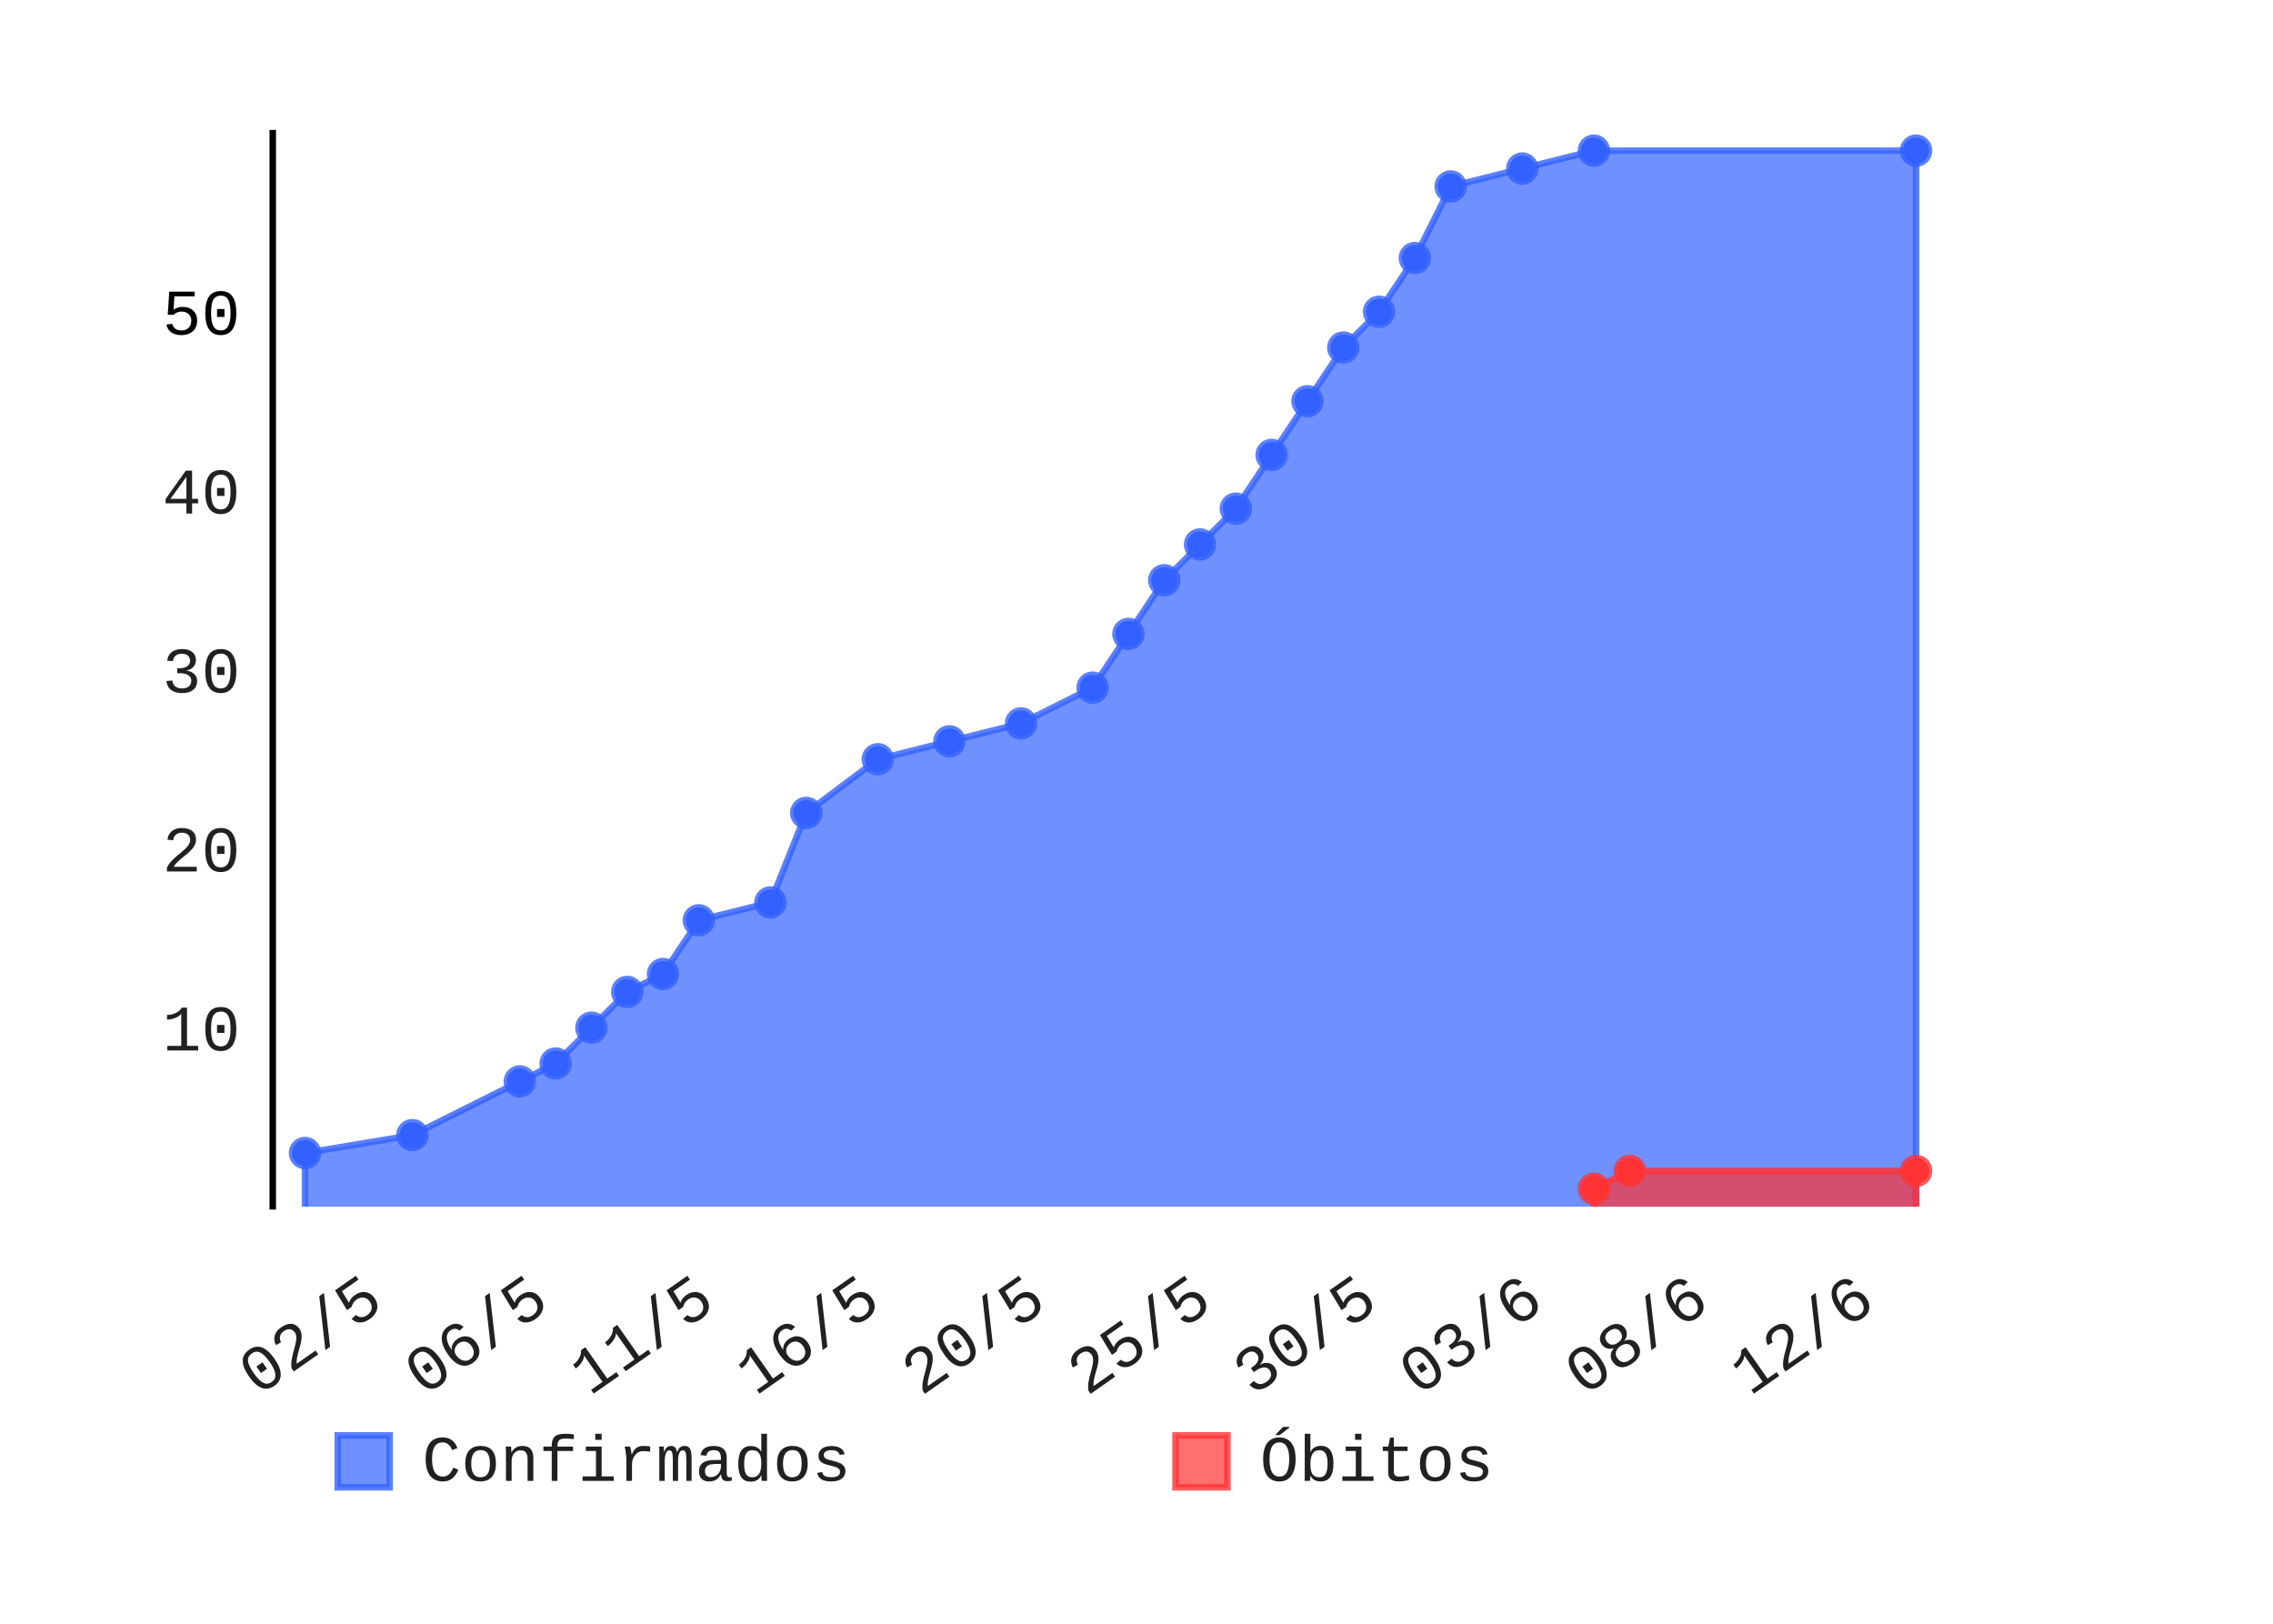
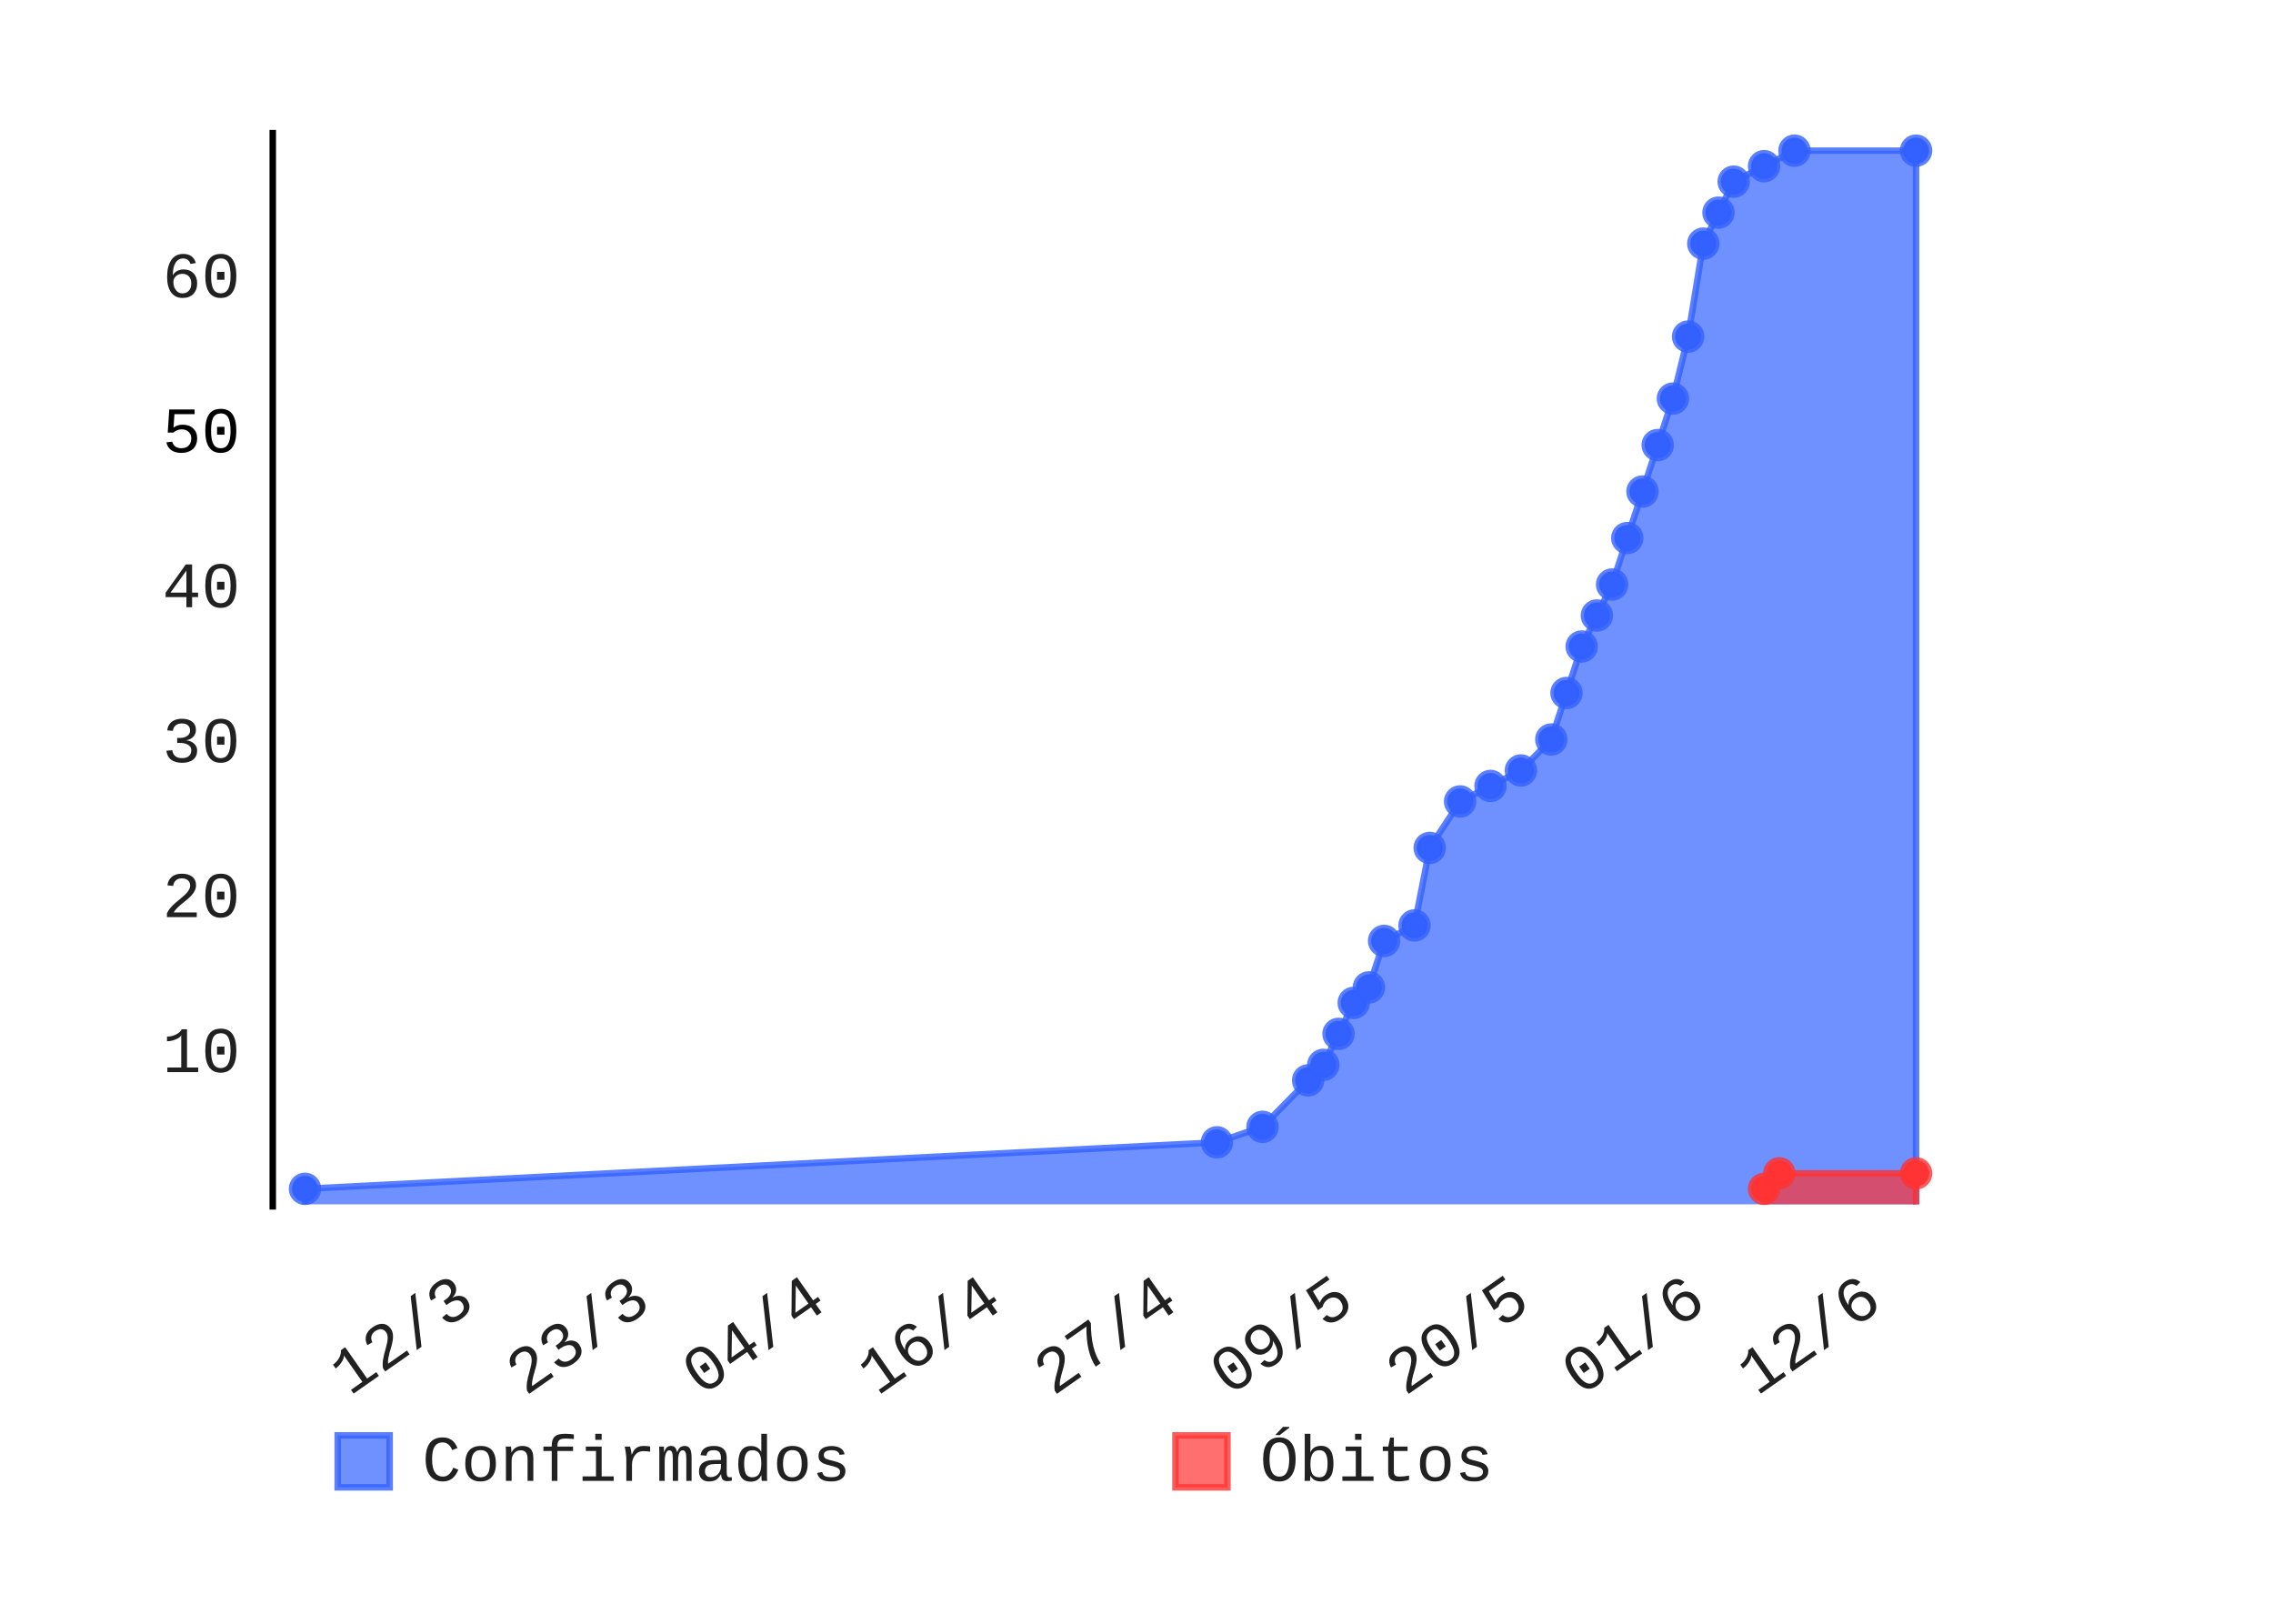
- <svg xmlns="http://www.w3.org/2000/svg" class="pygal-chart" height="250" id="chart-4a869ff2-be53-418c-9e99-771afc050974" viewBox="0 0 350 250" width="350">
+ <svg xmlns="http://www.w3.org/2000/svg" class="pygal-chart" height="250" id="chart-66b248df-4201-4350-a574-1ac038a0e030" viewBox="0 0 350 250" width="350">
  <defs>
-     <style type="text/css">#chart-4a869ff2-be53-418c-9e99-771afc050974{-webkit-user-select:none;-webkit-font-smoothing:antialiased;font-family:Consolas,"Liberation Mono",Menlo,Courier,monospace}#chart-4a869ff2-be53-418c-9e99-771afc050974 .title{font-family:Consolas,"Liberation Mono",Menlo,Courier,monospace;font-size:8px}#chart-4a869ff2-be53-418c-9e99-771afc050974 .legends .legend text{font-family:Consolas,"Liberation Mono",Menlo,Courier,monospace;font-size:10px}#chart-4a869ff2-be53-418c-9e99-771afc050974 .axis text{font-family:Consolas,"Liberation Mono",Menlo,Courier,monospace;font-size:10px}#chart-4a869ff2-be53-418c-9e99-771afc050974 .axis text.major{font-family:Consolas,"Liberation Mono",Menlo,Courier,monospace;font-size:10px}#chart-4a869ff2-be53-418c-9e99-771afc050974 .text-overlay text.value{font-family:Consolas,"Liberation Mono",Menlo,Courier,monospace;font-size:16px}#chart-4a869ff2-be53-418c-9e99-771afc050974 .text-overlay text.label{font-family:Consolas,"Liberation Mono",Menlo,Courier,monospace;font-size:10px}#chart-4a869ff2-be53-418c-9e99-771afc050974 .tooltip{font-family:Consolas,"Liberation Mono",Menlo,Courier,monospace;font-size:12px}#chart-4a869ff2-be53-418c-9e99-771afc050974 text.no_data{font-family:Consolas,"Liberation Mono",Menlo,Courier,monospace;font-size:64px}
- #chart-4a869ff2-be53-418c-9e99-771afc050974{background-color:transparent}#chart-4a869ff2-be53-418c-9e99-771afc050974 path,#chart-4a869ff2-be53-418c-9e99-771afc050974 line,#chart-4a869ff2-be53-418c-9e99-771afc050974 rect,#chart-4a869ff2-be53-418c-9e99-771afc050974 circle{-webkit-transition:150ms;-moz-transition:150ms;transition:150ms}#chart-4a869ff2-be53-418c-9e99-771afc050974 .graph &gt; .background{fill:transparent}#chart-4a869ff2-be53-418c-9e99-771afc050974 .plot &gt; .background{fill:rgba(255,255,255,1)}#chart-4a869ff2-be53-418c-9e99-771afc050974 .graph{fill:rgba(0,0,0,.87)}#chart-4a869ff2-be53-418c-9e99-771afc050974 text.no_data{fill:rgba(0,0,0,1)}#chart-4a869ff2-be53-418c-9e99-771afc050974 .title{fill:rgba(0,0,0,1)}#chart-4a869ff2-be53-418c-9e99-771afc050974 .legends .legend text{fill:rgba(0,0,0,.87)}#chart-4a869ff2-be53-418c-9e99-771afc050974 .legends .legend:hover text{fill:rgba(0,0,0,1)}#chart-4a869ff2-be53-418c-9e99-771afc050974 .axis .line{stroke:rgba(0,0,0,1)}#chart-4a869ff2-be53-418c-9e99-771afc050974 .axis .guide.line{stroke:rgba(0,0,0,.54)}#chart-4a869ff2-be53-418c-9e99-771afc050974 .axis .major.line{stroke:rgba(0,0,0,.87)}#chart-4a869ff2-be53-418c-9e99-771afc050974 .axis text.major{fill:rgba(0,0,0,1)}#chart-4a869ff2-be53-418c-9e99-771afc050974 .axis.y .guides:hover .guide.line,#chart-4a869ff2-be53-418c-9e99-771afc050974 .line-graph .axis.x .guides:hover .guide.line,#chart-4a869ff2-be53-418c-9e99-771afc050974 .stackedline-graph .axis.x .guides:hover .guide.line,#chart-4a869ff2-be53-418c-9e99-771afc050974 .xy-graph .axis.x .guides:hover .guide.line{stroke:rgba(0,0,0,1)}#chart-4a869ff2-be53-418c-9e99-771afc050974 .axis .guides:hover text{fill:rgba(0,0,0,1)}#chart-4a869ff2-be53-418c-9e99-771afc050974 .reactive{fill-opacity:.7;stroke-opacity:.8}#chart-4a869ff2-be53-418c-9e99-771afc050974 .ci{stroke:rgba(0,0,0,.87)}#chart-4a869ff2-be53-418c-9e99-771afc050974 .reactive.active,#chart-4a869ff2-be53-418c-9e99-771afc050974 .active .reactive{fill-opacity:.8;stroke-opacity:.9;stroke-width:4}#chart-4a869ff2-be53-418c-9e99-771afc050974 .ci .reactive.active{stroke-width:1.5}#chart-4a869ff2-be53-418c-9e99-771afc050974 .series text{fill:rgba(0,0,0,1)}#chart-4a869ff2-be53-418c-9e99-771afc050974 .tooltip rect{fill:rgba(255,255,255,1);stroke:rgba(0,0,0,1);-webkit-transition:opacity 150ms;-moz-transition:opacity 150ms;transition:opacity 150ms}#chart-4a869ff2-be53-418c-9e99-771afc050974 .tooltip .label{fill:rgba(0,0,0,.87)}#chart-4a869ff2-be53-418c-9e99-771afc050974 .tooltip .label{fill:rgba(0,0,0,.87)}#chart-4a869ff2-be53-418c-9e99-771afc050974 .tooltip .legend{font-size:.8em;fill:rgba(0,0,0,.54)}#chart-4a869ff2-be53-418c-9e99-771afc050974 .tooltip .x_label{font-size:.6em;fill:rgba(0,0,0,1)}#chart-4a869ff2-be53-418c-9e99-771afc050974 .tooltip .xlink{font-size:.5em;text-decoration:underline}#chart-4a869ff2-be53-418c-9e99-771afc050974 .tooltip .value{font-size:1.5em}#chart-4a869ff2-be53-418c-9e99-771afc050974 .bound{font-size:.5em}#chart-4a869ff2-be53-418c-9e99-771afc050974 .max-value{font-size:.75em;fill:rgba(0,0,0,.54)}#chart-4a869ff2-be53-418c-9e99-771afc050974 .map-element{fill:rgba(255,255,255,1);stroke:rgba(0,0,0,.54) !important}#chart-4a869ff2-be53-418c-9e99-771afc050974 .map-element .reactive{fill-opacity:inherit;stroke-opacity:inherit}#chart-4a869ff2-be53-418c-9e99-771afc050974 .color-0,#chart-4a869ff2-be53-418c-9e99-771afc050974 .color-0 a:visited{stroke:#3361FF;fill:#3361FF}#chart-4a869ff2-be53-418c-9e99-771afc050974 .color-1,#chart-4a869ff2-be53-418c-9e99-771afc050974 .color-1 a:visited{stroke:#FF3333;fill:#FF3333}#chart-4a869ff2-be53-418c-9e99-771afc050974 .text-overlay .color-0 text{fill:black}#chart-4a869ff2-be53-418c-9e99-771afc050974 .text-overlay .color-1 text{fill:black}
- #chart-4a869ff2-be53-418c-9e99-771afc050974 text.no_data{text-anchor:middle}#chart-4a869ff2-be53-418c-9e99-771afc050974 .guide.line{fill:none}#chart-4a869ff2-be53-418c-9e99-771afc050974 .centered{text-anchor:middle}#chart-4a869ff2-be53-418c-9e99-771afc050974 .title{text-anchor:middle}#chart-4a869ff2-be53-418c-9e99-771afc050974 .legends .legend text{fill-opacity:1}#chart-4a869ff2-be53-418c-9e99-771afc050974 .axis.x text{text-anchor:middle}#chart-4a869ff2-be53-418c-9e99-771afc050974 .axis.x:not(.web) text[transform]{text-anchor:start}#chart-4a869ff2-be53-418c-9e99-771afc050974 .axis.x:not(.web) text[transform].backwards{text-anchor:end}#chart-4a869ff2-be53-418c-9e99-771afc050974 .axis.y text{text-anchor:end}#chart-4a869ff2-be53-418c-9e99-771afc050974 .axis.y text[transform].backwards{text-anchor:start}#chart-4a869ff2-be53-418c-9e99-771afc050974 .axis.y2 text{text-anchor:start}#chart-4a869ff2-be53-418c-9e99-771afc050974 .axis.y2 text[transform].backwards{text-anchor:end}#chart-4a869ff2-be53-418c-9e99-771afc050974 .axis .guide.line{stroke-dasharray:4,4}#chart-4a869ff2-be53-418c-9e99-771afc050974 .axis .major.guide.line{stroke-dasharray:6,6}#chart-4a869ff2-be53-418c-9e99-771afc050974 .horizontal .axis.y .guide.line,#chart-4a869ff2-be53-418c-9e99-771afc050974 .horizontal .axis.y2 .guide.line,#chart-4a869ff2-be53-418c-9e99-771afc050974 .vertical .axis.x .guide.line{opacity:0}#chart-4a869ff2-be53-418c-9e99-771afc050974 .horizontal .axis.always_show .guide.line,#chart-4a869ff2-be53-418c-9e99-771afc050974 .vertical .axis.always_show .guide.line{opacity:1 !important}#chart-4a869ff2-be53-418c-9e99-771afc050974 .axis.y .guides:hover .guide.line,#chart-4a869ff2-be53-418c-9e99-771afc050974 .axis.y2 .guides:hover .guide.line,#chart-4a869ff2-be53-418c-9e99-771afc050974 .axis.x .guides:hover .guide.line{opacity:1}#chart-4a869ff2-be53-418c-9e99-771afc050974 .axis .guides:hover text{opacity:1}#chart-4a869ff2-be53-418c-9e99-771afc050974 .nofill{fill:none}#chart-4a869ff2-be53-418c-9e99-771afc050974 .subtle-fill{fill-opacity:.2}#chart-4a869ff2-be53-418c-9e99-771afc050974 .dot{stroke-width:1px;fill-opacity:1}#chart-4a869ff2-be53-418c-9e99-771afc050974 .dot.active{stroke-width:5px}#chart-4a869ff2-be53-418c-9e99-771afc050974 .dot.negative{fill:transparent}#chart-4a869ff2-be53-418c-9e99-771afc050974 text,#chart-4a869ff2-be53-418c-9e99-771afc050974 tspan{stroke:none !important}#chart-4a869ff2-be53-418c-9e99-771afc050974 .series text.active{opacity:1}#chart-4a869ff2-be53-418c-9e99-771afc050974 .tooltip rect{fill-opacity:.95;stroke-width:.5}#chart-4a869ff2-be53-418c-9e99-771afc050974 .tooltip text{fill-opacity:1}#chart-4a869ff2-be53-418c-9e99-771afc050974 .showable{visibility:hidden}#chart-4a869ff2-be53-418c-9e99-771afc050974 .showable.shown{visibility:visible}#chart-4a869ff2-be53-418c-9e99-771afc050974 .gauge-background{fill:rgba(229,229,229,1);stroke:none}#chart-4a869ff2-be53-418c-9e99-771afc050974 .bg-lines{stroke:transparent;stroke-width:2px}</style>
+     <style type="text/css">#chart-66b248df-4201-4350-a574-1ac038a0e030{-webkit-user-select:none;-webkit-font-smoothing:antialiased;font-family:Consolas,"Liberation Mono",Menlo,Courier,monospace}#chart-66b248df-4201-4350-a574-1ac038a0e030 .title{font-family:Consolas,"Liberation Mono",Menlo,Courier,monospace;font-size:8px}#chart-66b248df-4201-4350-a574-1ac038a0e030 .legends .legend text{font-family:Consolas,"Liberation Mono",Menlo,Courier,monospace;font-size:10px}#chart-66b248df-4201-4350-a574-1ac038a0e030 .axis text{font-family:Consolas,"Liberation Mono",Menlo,Courier,monospace;font-size:10px}#chart-66b248df-4201-4350-a574-1ac038a0e030 .axis text.major{font-family:Consolas,"Liberation Mono",Menlo,Courier,monospace;font-size:10px}#chart-66b248df-4201-4350-a574-1ac038a0e030 .text-overlay text.value{font-family:Consolas,"Liberation Mono",Menlo,Courier,monospace;font-size:16px}#chart-66b248df-4201-4350-a574-1ac038a0e030 .text-overlay text.label{font-family:Consolas,"Liberation Mono",Menlo,Courier,monospace;font-size:10px}#chart-66b248df-4201-4350-a574-1ac038a0e030 .tooltip{font-family:Consolas,"Liberation Mono",Menlo,Courier,monospace;font-size:12px}#chart-66b248df-4201-4350-a574-1ac038a0e030 text.no_data{font-family:Consolas,"Liberation Mono",Menlo,Courier,monospace;font-size:64px}
+ #chart-66b248df-4201-4350-a574-1ac038a0e030{background-color:transparent}#chart-66b248df-4201-4350-a574-1ac038a0e030 path,#chart-66b248df-4201-4350-a574-1ac038a0e030 line,#chart-66b248df-4201-4350-a574-1ac038a0e030 rect,#chart-66b248df-4201-4350-a574-1ac038a0e030 circle{-webkit-transition:150ms;-moz-transition:150ms;transition:150ms}#chart-66b248df-4201-4350-a574-1ac038a0e030 .graph &gt; .background{fill:transparent}#chart-66b248df-4201-4350-a574-1ac038a0e030 .plot &gt; .background{fill:rgba(255,255,255,1)}#chart-66b248df-4201-4350-a574-1ac038a0e030 .graph{fill:rgba(0,0,0,.87)}#chart-66b248df-4201-4350-a574-1ac038a0e030 text.no_data{fill:rgba(0,0,0,1)}#chart-66b248df-4201-4350-a574-1ac038a0e030 .title{fill:rgba(0,0,0,1)}#chart-66b248df-4201-4350-a574-1ac038a0e030 .legends .legend text{fill:rgba(0,0,0,.87)}#chart-66b248df-4201-4350-a574-1ac038a0e030 .legends .legend:hover text{fill:rgba(0,0,0,1)}#chart-66b248df-4201-4350-a574-1ac038a0e030 .axis .line{stroke:rgba(0,0,0,1)}#chart-66b248df-4201-4350-a574-1ac038a0e030 .axis .guide.line{stroke:rgba(0,0,0,.54)}#chart-66b248df-4201-4350-a574-1ac038a0e030 .axis .major.line{stroke:rgba(0,0,0,.87)}#chart-66b248df-4201-4350-a574-1ac038a0e030 .axis text.major{fill:rgba(0,0,0,1)}#chart-66b248df-4201-4350-a574-1ac038a0e030 .axis.y .guides:hover .guide.line,#chart-66b248df-4201-4350-a574-1ac038a0e030 .line-graph .axis.x .guides:hover .guide.line,#chart-66b248df-4201-4350-a574-1ac038a0e030 .stackedline-graph .axis.x .guides:hover .guide.line,#chart-66b248df-4201-4350-a574-1ac038a0e030 .xy-graph .axis.x .guides:hover .guide.line{stroke:rgba(0,0,0,1)}#chart-66b248df-4201-4350-a574-1ac038a0e030 .axis .guides:hover text{fill:rgba(0,0,0,1)}#chart-66b248df-4201-4350-a574-1ac038a0e030 .reactive{fill-opacity:.7;stroke-opacity:.8}#chart-66b248df-4201-4350-a574-1ac038a0e030 .ci{stroke:rgba(0,0,0,.87)}#chart-66b248df-4201-4350-a574-1ac038a0e030 .reactive.active,#chart-66b248df-4201-4350-a574-1ac038a0e030 .active .reactive{fill-opacity:.8;stroke-opacity:.9;stroke-width:4}#chart-66b248df-4201-4350-a574-1ac038a0e030 .ci .reactive.active{stroke-width:1.5}#chart-66b248df-4201-4350-a574-1ac038a0e030 .series text{fill:rgba(0,0,0,1)}#chart-66b248df-4201-4350-a574-1ac038a0e030 .tooltip rect{fill:rgba(255,255,255,1);stroke:rgba(0,0,0,1);-webkit-transition:opacity 150ms;-moz-transition:opacity 150ms;transition:opacity 150ms}#chart-66b248df-4201-4350-a574-1ac038a0e030 .tooltip .label{fill:rgba(0,0,0,.87)}#chart-66b248df-4201-4350-a574-1ac038a0e030 .tooltip .label{fill:rgba(0,0,0,.87)}#chart-66b248df-4201-4350-a574-1ac038a0e030 .tooltip .legend{font-size:.8em;fill:rgba(0,0,0,.54)}#chart-66b248df-4201-4350-a574-1ac038a0e030 .tooltip .x_label{font-size:.6em;fill:rgba(0,0,0,1)}#chart-66b248df-4201-4350-a574-1ac038a0e030 .tooltip .xlink{font-size:.5em;text-decoration:underline}#chart-66b248df-4201-4350-a574-1ac038a0e030 .tooltip .value{font-size:1.5em}#chart-66b248df-4201-4350-a574-1ac038a0e030 .bound{font-size:.5em}#chart-66b248df-4201-4350-a574-1ac038a0e030 .max-value{font-size:.75em;fill:rgba(0,0,0,.54)}#chart-66b248df-4201-4350-a574-1ac038a0e030 .map-element{fill:rgba(255,255,255,1);stroke:rgba(0,0,0,.54) !important}#chart-66b248df-4201-4350-a574-1ac038a0e030 .map-element .reactive{fill-opacity:inherit;stroke-opacity:inherit}#chart-66b248df-4201-4350-a574-1ac038a0e030 .color-0,#chart-66b248df-4201-4350-a574-1ac038a0e030 .color-0 a:visited{stroke:#3361FF;fill:#3361FF}#chart-66b248df-4201-4350-a574-1ac038a0e030 .color-1,#chart-66b248df-4201-4350-a574-1ac038a0e030 .color-1 a:visited{stroke:#FF3333;fill:#FF3333}#chart-66b248df-4201-4350-a574-1ac038a0e030 .text-overlay .color-0 text{fill:black}#chart-66b248df-4201-4350-a574-1ac038a0e030 .text-overlay .color-1 text{fill:black}
+ #chart-66b248df-4201-4350-a574-1ac038a0e030 text.no_data{text-anchor:middle}#chart-66b248df-4201-4350-a574-1ac038a0e030 .guide.line{fill:none}#chart-66b248df-4201-4350-a574-1ac038a0e030 .centered{text-anchor:middle}#chart-66b248df-4201-4350-a574-1ac038a0e030 .title{text-anchor:middle}#chart-66b248df-4201-4350-a574-1ac038a0e030 .legends .legend text{fill-opacity:1}#chart-66b248df-4201-4350-a574-1ac038a0e030 .axis.x text{text-anchor:middle}#chart-66b248df-4201-4350-a574-1ac038a0e030 .axis.x:not(.web) text[transform]{text-anchor:start}#chart-66b248df-4201-4350-a574-1ac038a0e030 .axis.x:not(.web) text[transform].backwards{text-anchor:end}#chart-66b248df-4201-4350-a574-1ac038a0e030 .axis.y text{text-anchor:end}#chart-66b248df-4201-4350-a574-1ac038a0e030 .axis.y text[transform].backwards{text-anchor:start}#chart-66b248df-4201-4350-a574-1ac038a0e030 .axis.y2 text{text-anchor:start}#chart-66b248df-4201-4350-a574-1ac038a0e030 .axis.y2 text[transform].backwards{text-anchor:end}#chart-66b248df-4201-4350-a574-1ac038a0e030 .axis .guide.line{stroke-dasharray:4,4}#chart-66b248df-4201-4350-a574-1ac038a0e030 .axis .major.guide.line{stroke-dasharray:6,6}#chart-66b248df-4201-4350-a574-1ac038a0e030 .horizontal .axis.y .guide.line,#chart-66b248df-4201-4350-a574-1ac038a0e030 .horizontal .axis.y2 .guide.line,#chart-66b248df-4201-4350-a574-1ac038a0e030 .vertical .axis.x .guide.line{opacity:0}#chart-66b248df-4201-4350-a574-1ac038a0e030 .horizontal .axis.always_show .guide.line,#chart-66b248df-4201-4350-a574-1ac038a0e030 .vertical .axis.always_show .guide.line{opacity:1 !important}#chart-66b248df-4201-4350-a574-1ac038a0e030 .axis.y .guides:hover .guide.line,#chart-66b248df-4201-4350-a574-1ac038a0e030 .axis.y2 .guides:hover .guide.line,#chart-66b248df-4201-4350-a574-1ac038a0e030 .axis.x .guides:hover .guide.line{opacity:1}#chart-66b248df-4201-4350-a574-1ac038a0e030 .axis .guides:hover text{opacity:1}#chart-66b248df-4201-4350-a574-1ac038a0e030 .nofill{fill:none}#chart-66b248df-4201-4350-a574-1ac038a0e030 .subtle-fill{fill-opacity:.2}#chart-66b248df-4201-4350-a574-1ac038a0e030 .dot{stroke-width:1px;fill-opacity:1}#chart-66b248df-4201-4350-a574-1ac038a0e030 .dot.active{stroke-width:5px}#chart-66b248df-4201-4350-a574-1ac038a0e030 .dot.negative{fill:transparent}#chart-66b248df-4201-4350-a574-1ac038a0e030 text,#chart-66b248df-4201-4350-a574-1ac038a0e030 tspan{stroke:none !important}#chart-66b248df-4201-4350-a574-1ac038a0e030 .series text.active{opacity:1}#chart-66b248df-4201-4350-a574-1ac038a0e030 .tooltip rect{fill-opacity:.95;stroke-width:.5}#chart-66b248df-4201-4350-a574-1ac038a0e030 .tooltip text{fill-opacity:1}#chart-66b248df-4201-4350-a574-1ac038a0e030 .showable{visibility:hidden}#chart-66b248df-4201-4350-a574-1ac038a0e030 .showable.shown{visibility:visible}#chart-66b248df-4201-4350-a574-1ac038a0e030 .gauge-background{fill:rgba(229,229,229,1);stroke:none}#chart-66b248df-4201-4350-a574-1ac038a0e030 .bg-lines{stroke:transparent;stroke-width:2px}</style>
  </defs>
  <g class="graph datetimeline-graph vertical">
    <rect class="background" height="250" width="350" x="0" y="0" />
    <g class="plot" transform="translate(42, 20)">
      <rect class="background" height="166.234" width="258.0" x="0" y="0" />
      <g class="axis y">
        <g class="guides">
-           <text class="" x="-5" y="141.735">10</text>
-         </g>
-         <g class="guides">
-           <text class="" x="-5" y="114.176">20</text>
-         </g>
-         <g class="guides">
-           <text class="" x="-5" y="86.617">30</text>
-         </g>
-         <g class="guides">
-           <text class="" x="-5" y="59.058">40</text>
-         </g>
-         <g class="guides">
-           <text class="major" x="-5" y="31.5">50</text>
+           <text class="" x="-5" y="145.066">10</text>
+         </g>
+         <g class="guides">
+           <text class="" x="-5" y="121.209">20</text>
+         </g>
+         <g class="guides">
+           <text class="" x="-5" y="97.353">30</text>
+         </g>
+         <g class="guides">
+           <text class="" x="-5" y="73.496">40</text>
+         </g>
+         <g class="guides">
+           <text class="major" x="-5" y="49.639">50</text>
+         </g>
+         <g class="guides">
+           <text class="" x="-5" y="25.782">60</text>
        </g>
      </g>
      <g class="axis x">
        <path class="line" d="M0 0 v166.234" />
        <g class="guides">
-           <path class="guide line" d="M17.416 0 v166.234" />
-           <text class="backwards" transform="rotate(325 17.41643 181.2342)" x="17.416" y="181.234">02/5</text>
-         </g>
-         <g class="guides">
-           <path class="guide line" d="M42.939 0 v166.234" />
-           <text class="backwards" transform="rotate(325 42.93875 181.2342)" x="42.939" y="181.234">06/5</text>
-         </g>
-         <g class="guides">
-           <path class="guide line" d="M68.461 0 v166.234" />
-           <text class="backwards" transform="rotate(325 68.46106 181.2342)" x="68.461" y="181.234">11/5</text>
-         </g>
-         <g class="guides">
-           <path class="guide line" d="M93.983 0 v166.234" />
-           <text class="backwards" transform="rotate(325 93.98338 181.2342)" x="93.983" y="181.234">16/5</text>
-         </g>
-         <g class="guides">
-           <path class="guide line" d="M119.506 0 v166.234" />
-           <text class="backwards" transform="rotate(325 119.5057 181.2342)" x="119.506" y="181.234">20/5</text>
-         </g>
-         <g class="guides">
-           <path class="guide line" d="M145.028 0 v166.234" />
-           <text class="backwards" transform="rotate(325 145.028 181.2342)" x="145.028" y="181.234">25/5</text>
-         </g>
-         <g class="guides">
-           <path class="guide line" d="M170.55 0 v166.234" />
-           <text class="backwards" transform="rotate(325 170.5503 181.2342)" x="170.55" y="181.234">30/5</text>
-         </g>
-         <g class="guides">
-           <path class="guide line" d="M196.073 0 v166.234" />
-           <text class="backwards" transform="rotate(325 196.0727 181.2342)" x="196.073" y="181.234">03/6</text>
-         </g>
-         <g class="guides">
-           <path class="guide line" d="M221.595 0 v166.234" />
-           <text class="backwards" transform="rotate(325 221.595 181.2342)" x="221.595" y="181.234">08/6</text>
-         </g>
-         <g class="guides">
-           <path class="guide line" d="M247.117 0 v166.234" />
-           <text class="backwards" transform="rotate(325 247.1173 181.2342)" x="247.117" y="181.234">12/6</text>
+           <path class="guide line" d="M31.485 0 v166.234" />
+           <text class="backwards" transform="rotate(325 31.48549 181.2342)" x="31.485" y="181.234">12/3</text>
+         </g>
+         <g class="guides">
+           <path class="guide line" d="M58.573 0 v166.234" />
+           <text class="backwards" transform="rotate(325 58.57285 181.2342)" x="58.573" y="181.234">23/3</text>
+         </g>
+         <g class="guides">
+           <path class="guide line" d="M85.66 0 v166.234" />
+           <text class="backwards" transform="rotate(325 85.66022 181.2342)" x="85.66" y="181.234">04/4</text>
+         </g>
+         <g class="guides">
+           <path class="guide line" d="M112.748 0 v166.234" />
+           <text class="backwards" transform="rotate(325 112.7476 181.2342)" x="112.748" y="181.234">16/4</text>
+         </g>
+         <g class="guides">
+           <path class="guide line" d="M139.835 0 v166.234" />
+           <text class="backwards" transform="rotate(325 139.8349 181.2342)" x="139.835" y="181.234">27/4</text>
+         </g>
+         <g class="guides">
+           <path class="guide line" d="M166.922 0 v166.234" />
+           <text class="backwards" transform="rotate(325 166.9223 181.2342)" x="166.922" y="181.234">09/5</text>
+         </g>
+         <g class="guides">
+           <path class="guide line" d="M194.01 0 v166.234" />
+           <text class="backwards" transform="rotate(325 194.0097 181.2342)" x="194.01" y="181.234">20/5</text>
+         </g>
+         <g class="guides">
+           <path class="guide line" d="M221.097 0 v166.234" />
+           <text class="backwards" transform="rotate(325 221.097 181.2342)" x="221.097" y="181.234">01/6</text>
+         </g>
+         <g class="guides">
+           <path class="guide line" d="M248.184 0 v166.234" />
+           <text class="backwards" transform="rotate(325 248.1844 181.2342)" x="248.184" y="181.234">12/6</text>
        </g>
      </g>
      <g class="series serie-0 color-0">
-         <path class="line reactive" d="M4.962 165.793 L4.962 157.526 21.5 154.77 38.038 146.502 43.551 143.746 49.064 138.235 54.577 132.723 60.09 129.967 65.603 121.699 76.628 118.943 82.141 105.164 93.167 96.896 104.192 94.141 115.218 91.385 126.244 85.873 131.756 77.605 137.269 69.338 142.782 63.826 148.295 58.314 153.808 50.047 159.321 41.779 164.833 33.511 170.346 28 175.859 19.732 181.372 8.709 192.397 5.953 203.423 3.197 253.038 3.197 253.038 165.793" />
+         <path class="line reactive" d="M4.962 165.423 L4.962 163.037 145.382 155.88 152.403 153.495 159.425 146.338 161.765 143.952 164.105 139.181 166.446 134.409 168.786 132.024 171.126 124.866 175.807 122.481 178.147 110.552 182.828 103.395 187.509 101.01 192.189 98.624 196.87 93.853 199.21 86.696 201.551 79.539 203.891 74.767 206.231 69.996 208.572 62.839 210.912 55.682 213.253 48.525 215.593 41.368 217.933 31.825 220.274 17.511 222.614 12.74 224.954 7.968 229.635 5.582 234.316 3.197 253.038 3.197 253.038 165.423" />
      </g>
      <g class="series serie-1 color-1">
-         <path class="line reactive" d="M203.423 165.793 L203.423 163.037 208.936 160.281 253.038 160.281 253.038 165.793" />
+         <path class="line reactive" d="M229.635 165.423 L229.635 163.037 231.975 160.652 253.038 160.652 253.038 165.423" />
      </g>
    </g>
    <g class="titles" />
    <g class="plot overlay" transform="translate(42, 20)">
      <g class="series serie-0 color-0">
        <g class="dots">
-           <circle class="dot reactive tooltip-trigger" cx="4.962" cy="157.526" r="2" />
-         </g>
-         <g class="dots">
-           <circle class="dot reactive tooltip-trigger" cx="21.5" cy="154.77" r="2" />
-         </g>
-         <g class="dots">
-           <circle class="dot reactive tooltip-trigger" cx="38.038" cy="146.502" r="2" />
-         </g>
-         <g class="dots">
-           <circle class="dot reactive tooltip-trigger" cx="43.551" cy="143.746" r="2" />
-         </g>
-         <g class="dots">
-           <circle class="dot reactive tooltip-trigger" cx="49.064" cy="138.235" r="2" />
-         </g>
-         <g class="dots">
-           <circle class="dot reactive tooltip-trigger" cx="54.577" cy="132.723" r="2" />
-         </g>
-         <g class="dots">
-           <circle class="dot reactive tooltip-trigger" cx="60.09" cy="129.967" r="2" />
-         </g>
-         <g class="dots">
-           <circle class="dot reactive tooltip-trigger" cx="65.603" cy="121.699" r="2" />
-         </g>
-         <g class="dots">
-           <circle class="dot reactive tooltip-trigger" cx="76.628" cy="118.943" r="2" />
-         </g>
-         <g class="dots">
-           <circle class="dot reactive tooltip-trigger" cx="82.141" cy="105.164" r="2" />
-         </g>
-         <g class="dots">
-           <circle class="dot reactive tooltip-trigger" cx="93.167" cy="96.896" r="2" />
-         </g>
-         <g class="dots">
-           <circle class="dot reactive tooltip-trigger" cx="104.192" cy="94.141" r="2" />
-         </g>
-         <g class="dots">
-           <circle class="dot reactive tooltip-trigger" cx="115.218" cy="91.385" r="2" />
-         </g>
-         <g class="dots">
-           <circle class="dot reactive tooltip-trigger" cx="126.244" cy="85.873" r="2" />
-         </g>
-         <g class="dots">
-           <circle class="dot reactive tooltip-trigger" cx="131.756" cy="77.605" r="2" />
-         </g>
-         <g class="dots">
-           <circle class="dot reactive tooltip-trigger" cx="137.269" cy="69.338" r="2" />
-         </g>
-         <g class="dots">
-           <circle class="dot reactive tooltip-trigger" cx="142.782" cy="63.826" r="2" />
-         </g>
-         <g class="dots">
-           <circle class="dot reactive tooltip-trigger" cx="148.295" cy="58.314" r="2" />
-         </g>
-         <g class="dots">
-           <circle class="dot reactive tooltip-trigger" cx="153.808" cy="50.047" r="2" />
-         </g>
-         <g class="dots">
-           <circle class="dot reactive tooltip-trigger" cx="159.321" cy="41.779" r="2" />
-         </g>
-         <g class="dots">
-           <circle class="dot reactive tooltip-trigger" cx="164.833" cy="33.511" r="2" />
-         </g>
-         <g class="dots">
-           <circle class="dot reactive tooltip-trigger" cx="170.346" cy="28" r="2" />
-         </g>
-         <g class="dots">
-           <circle class="dot reactive tooltip-trigger" cx="175.859" cy="19.732" r="2" />
-         </g>
-         <g class="dots">
-           <circle class="dot reactive tooltip-trigger" cx="181.372" cy="8.709" r="2" />
-         </g>
-         <g class="dots">
-           <circle class="dot reactive tooltip-trigger" cx="192.397" cy="5.953" r="2" />
-         </g>
-         <g class="dots">
-           <circle class="dot reactive tooltip-trigger" cx="203.423" cy="3.197" r="2" />
+           <circle class="dot reactive tooltip-trigger" cx="4.962" cy="163.037" r="2" />
+         </g>
+         <g class="dots">
+           <circle class="dot reactive tooltip-trigger" cx="145.382" cy="155.88" r="2" />
+         </g>
+         <g class="dots">
+           <circle class="dot reactive tooltip-trigger" cx="152.403" cy="153.495" r="2" />
+         </g>
+         <g class="dots">
+           <circle class="dot reactive tooltip-trigger" cx="159.425" cy="146.338" r="2" />
+         </g>
+         <g class="dots">
+           <circle class="dot reactive tooltip-trigger" cx="161.765" cy="143.952" r="2" />
+         </g>
+         <g class="dots">
+           <circle class="dot reactive tooltip-trigger" cx="164.105" cy="139.181" r="2" />
+         </g>
+         <g class="dots">
+           <circle class="dot reactive tooltip-trigger" cx="166.446" cy="134.409" r="2" />
+         </g>
+         <g class="dots">
+           <circle class="dot reactive tooltip-trigger" cx="168.786" cy="132.024" r="2" />
+         </g>
+         <g class="dots">
+           <circle class="dot reactive tooltip-trigger" cx="171.126" cy="124.866" r="2" />
+         </g>
+         <g class="dots">
+           <circle class="dot reactive tooltip-trigger" cx="175.807" cy="122.481" r="2" />
+         </g>
+         <g class="dots">
+           <circle class="dot reactive tooltip-trigger" cx="178.147" cy="110.552" r="2" />
+         </g>
+         <g class="dots">
+           <circle class="dot reactive tooltip-trigger" cx="182.828" cy="103.395" r="2" />
+         </g>
+         <g class="dots">
+           <circle class="dot reactive tooltip-trigger" cx="187.509" cy="101.01" r="2" />
+         </g>
+         <g class="dots">
+           <circle class="dot reactive tooltip-trigger" cx="192.189" cy="98.624" r="2" />
+         </g>
+         <g class="dots">
+           <circle class="dot reactive tooltip-trigger" cx="196.87" cy="93.853" r="2" />
+         </g>
+         <g class="dots">
+           <circle class="dot reactive tooltip-trigger" cx="199.21" cy="86.696" r="2" />
+         </g>
+         <g class="dots">
+           <circle class="dot reactive tooltip-trigger" cx="201.551" cy="79.539" r="2" />
+         </g>
+         <g class="dots">
+           <circle class="dot reactive tooltip-trigger" cx="203.891" cy="74.767" r="2" />
+         </g>
+         <g class="dots">
+           <circle class="dot reactive tooltip-trigger" cx="206.231" cy="69.996" r="2" />
+         </g>
+         <g class="dots">
+           <circle class="dot reactive tooltip-trigger" cx="208.572" cy="62.839" r="2" />
+         </g>
+         <g class="dots">
+           <circle class="dot reactive tooltip-trigger" cx="210.912" cy="55.682" r="2" />
+         </g>
+         <g class="dots">
+           <circle class="dot reactive tooltip-trigger" cx="213.253" cy="48.525" r="2" />
+         </g>
+         <g class="dots">
+           <circle class="dot reactive tooltip-trigger" cx="215.593" cy="41.368" r="2" />
+         </g>
+         <g class="dots">
+           <circle class="dot reactive tooltip-trigger" cx="217.933" cy="31.825" r="2" />
+         </g>
+         <g class="dots">
+           <circle class="dot reactive tooltip-trigger" cx="220.274" cy="17.511" r="2" />
+         </g>
+         <g class="dots">
+           <circle class="dot reactive tooltip-trigger" cx="222.614" cy="12.74" r="2" />
+         </g>
+         <g class="dots">
+           <circle class="dot reactive tooltip-trigger" cx="224.954" cy="7.968" r="2" />
+         </g>
+         <g class="dots">
+           <circle class="dot reactive tooltip-trigger" cx="229.635" cy="5.582" r="2" />
+         </g>
+         <g class="dots">
+           <circle class="dot reactive tooltip-trigger" cx="234.316" cy="3.197" r="2" />
        </g>
        <g class="dots">
          <circle class="dot reactive tooltip-trigger" cx="253.038" cy="3.197" r="2" />
        </g>
      </g>
      <g class="series serie-1 color-1">
        <g class="dots">
-           <circle class="dot reactive tooltip-trigger" cx="203.423" cy="163.037" r="2" />
-         </g>
-         <g class="dots">
-           <circle class="dot reactive tooltip-trigger" cx="208.936" cy="160.281" r="2" />
-         </g>
-         <g class="dots">
-           <circle class="dot reactive tooltip-trigger" cx="253.038" cy="160.281" r="2" />
+           <circle class="dot reactive tooltip-trigger" cx="229.635" cy="163.037" r="2" />
+         </g>
+         <g class="dots">
+           <circle class="dot reactive tooltip-trigger" cx="231.975" cy="160.652" r="2" />
+         </g>
+         <g class="dots">
+           <circle class="dot reactive tooltip-trigger" cx="253.038" cy="160.652" r="2" />
        </g>
      </g>
    </g>
    <g class="plot text-overlay" transform="translate(42, 20)">
      <g class="series serie-0 color-0" />
      <g class="series serie-1 color-1" />
    </g>
    <g class="plot tooltip-overlay" transform="translate(42, 20)">
      <g class="tooltip" style="opacity: 0" transform="translate(0 0)">
        <rect class="tooltip-box" height="0" rx="10" ry="10" width="0" />
        <g class="text" />
      </g>
    </g>
    <g class="legends" transform="translate(52, 220)">
      <g class="legend reactive activate-serie" id="activate-serie-0">
        <rect class="color-0 reactive" height="8" width="8" x="0.0" y="1.0" />
        <text x="13.0" y="8.0">Confirmados</text>
      </g>
      <g class="legend reactive activate-serie" id="activate-serie-1">
        <rect class="color-1 reactive" height="8" width="8" x="129.0" y="1.0" />
        <text x="142.0" y="8.0">Óbitos</text>
      </g>
    </g>
  </g>
</svg>
